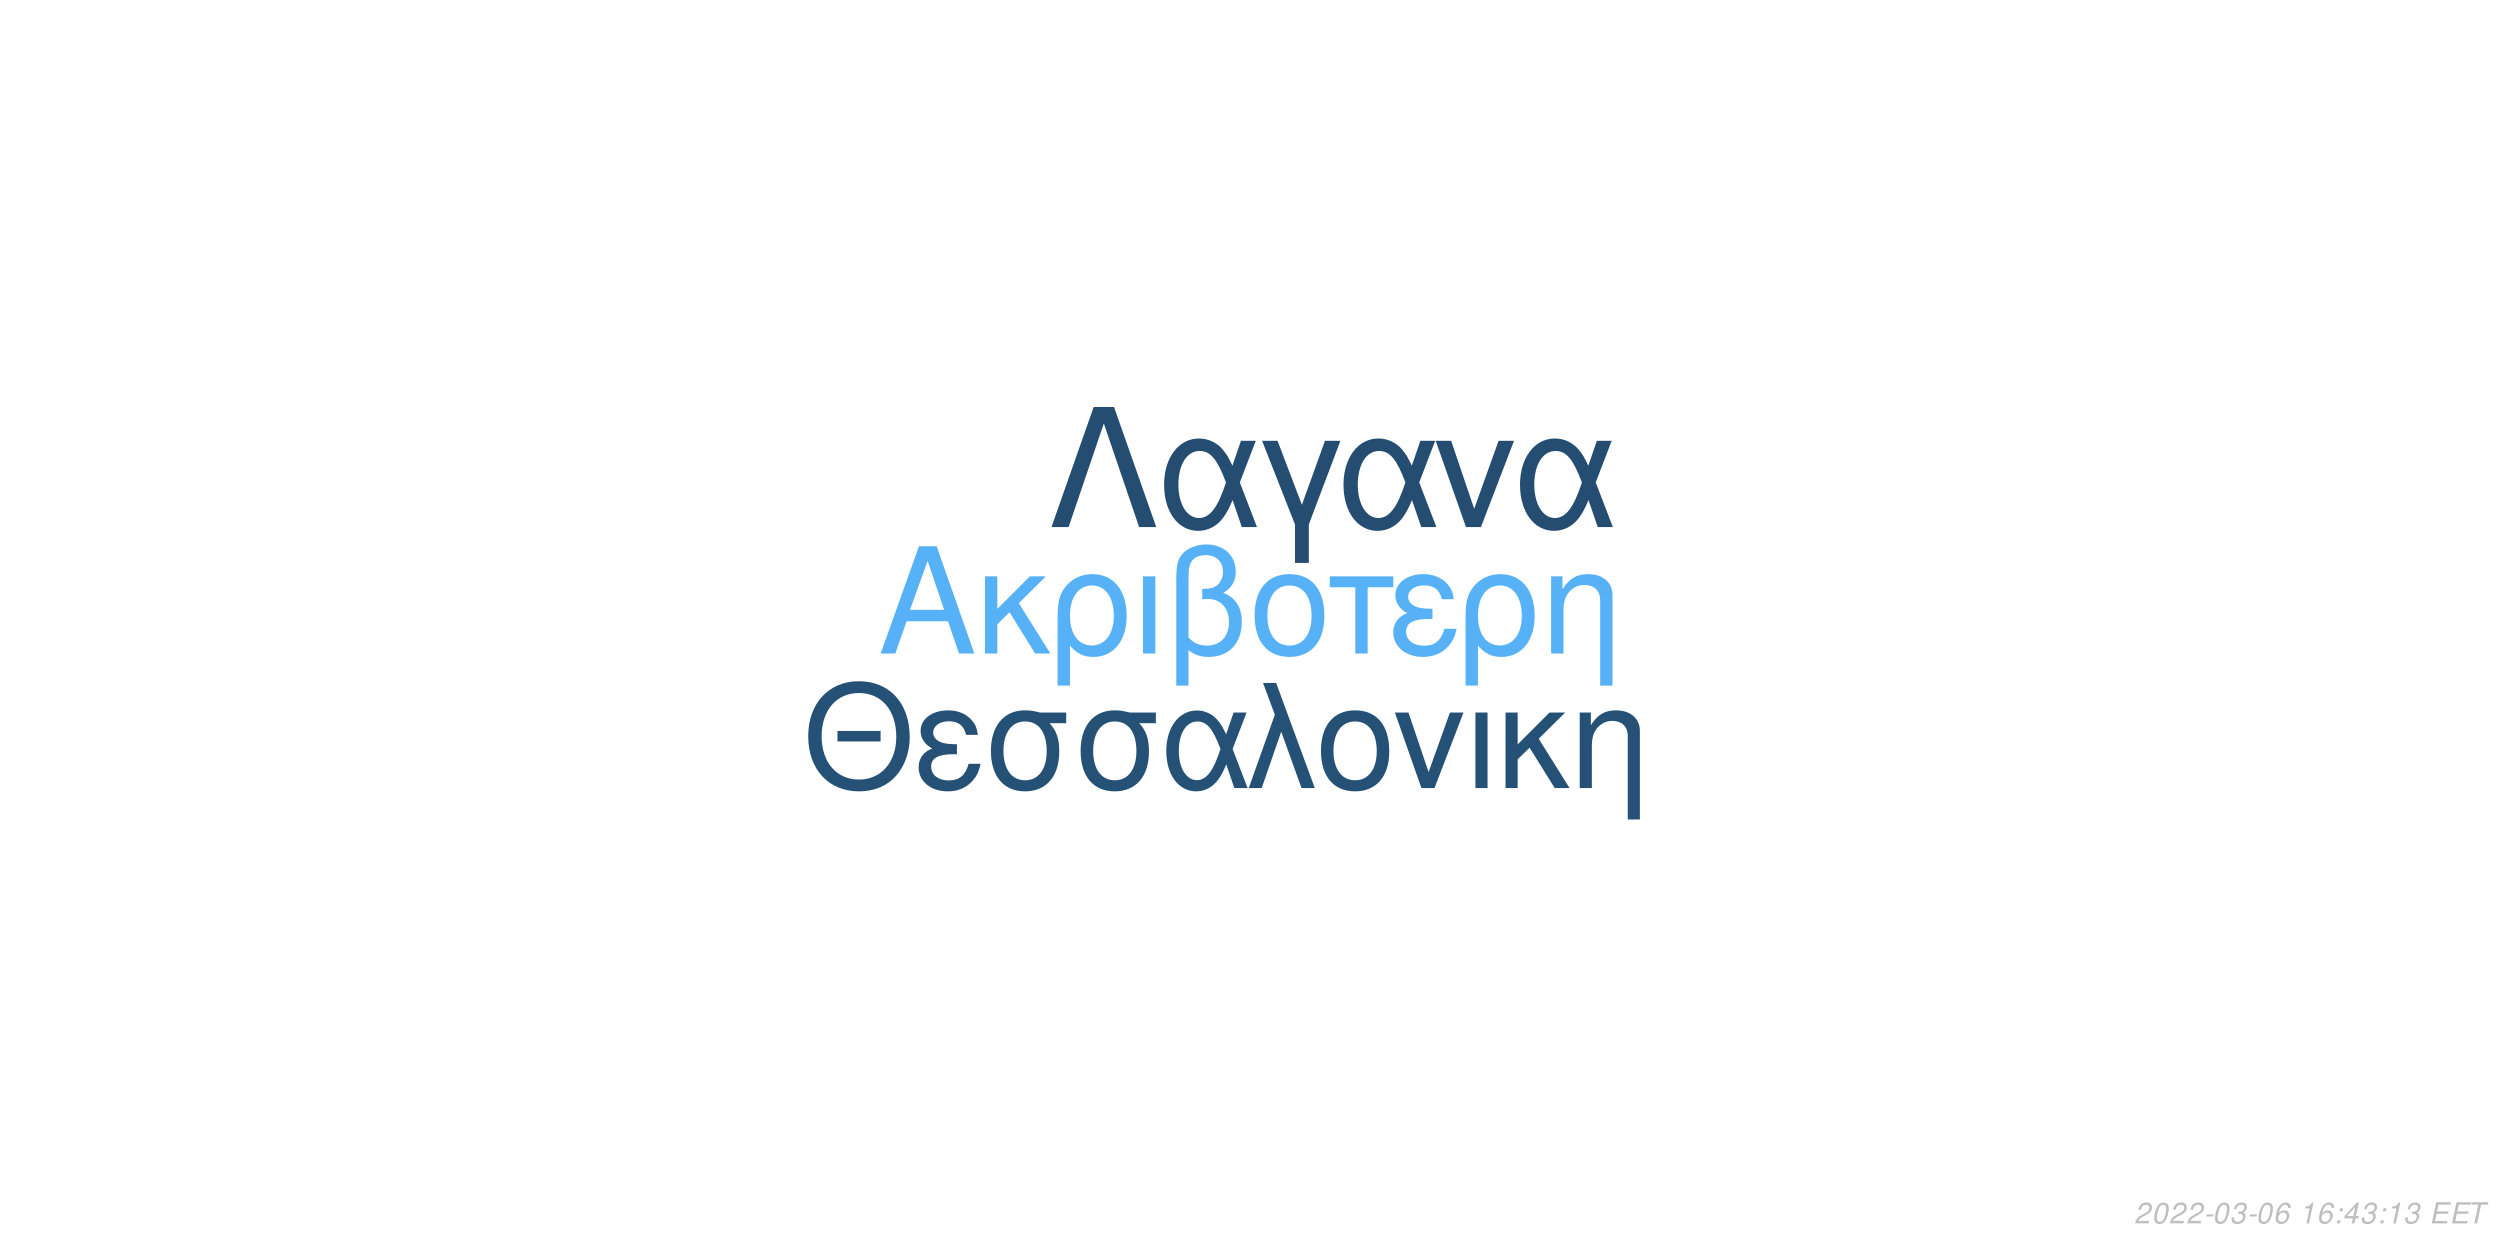
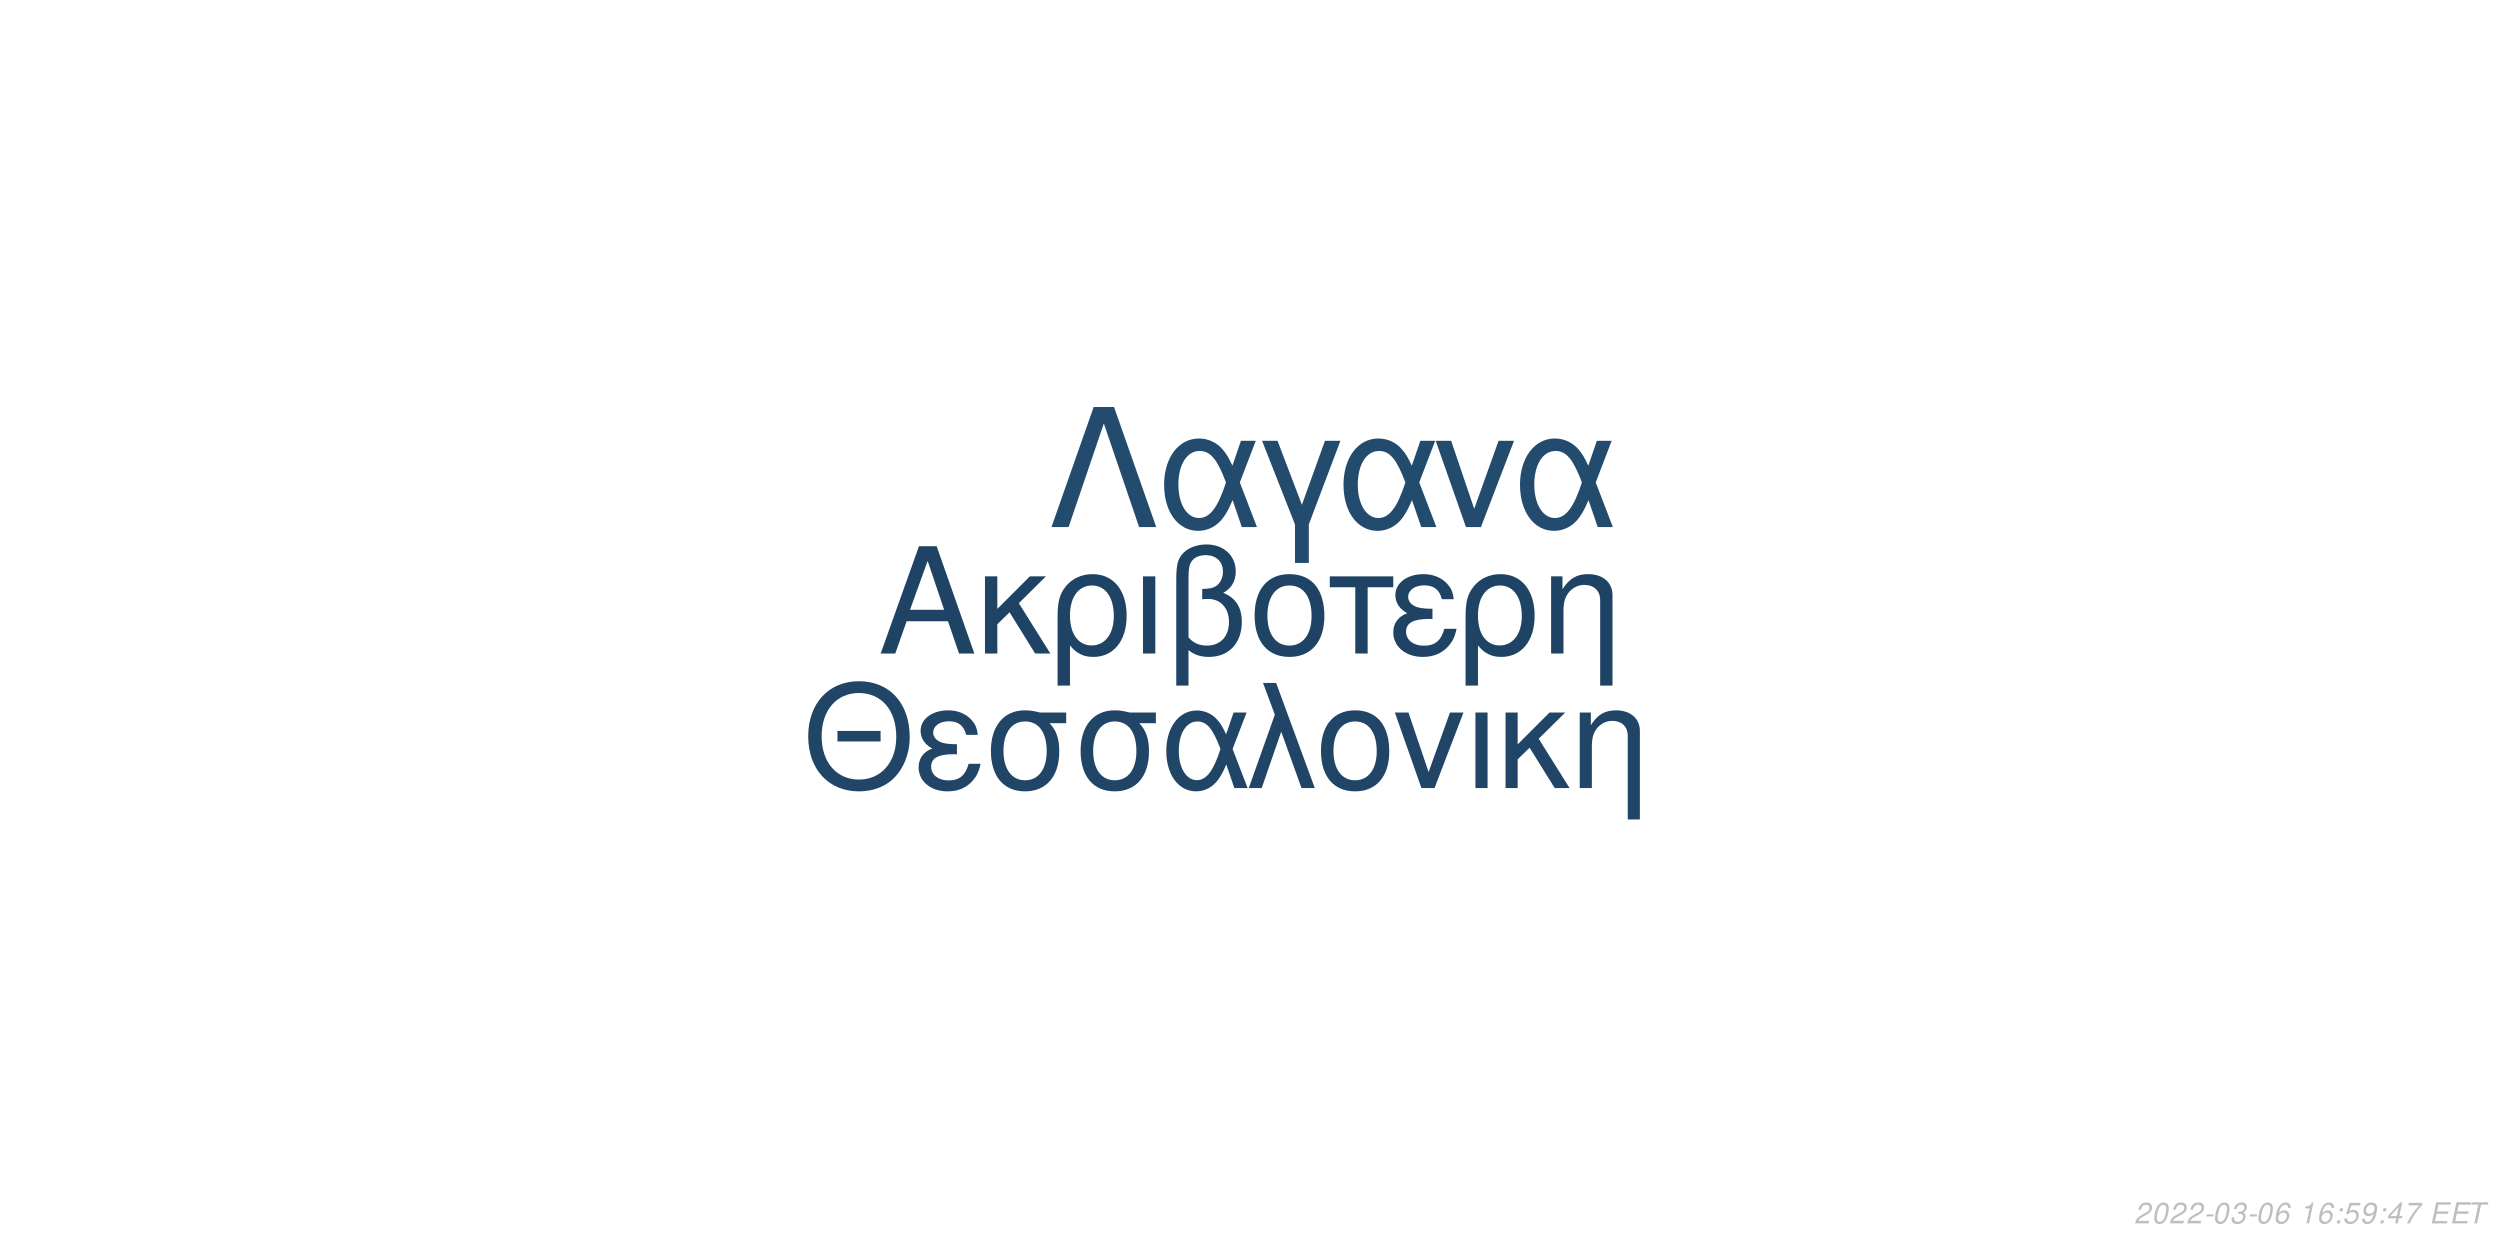
<svg xmlns="http://www.w3.org/2000/svg" xmlns:xlink="http://www.w3.org/1999/xlink" width="864pt" height="432pt" viewBox="0 0 864 432" version="1.1">
  <defs>
    <g>
      <symbol overflow="visible" id="glyph0-0">
        <path style="stroke:none;" d="" />
      </symbol>
      <symbol overflow="visible" id="glyph0-1">
        <path style="stroke:none;" d="M 24.125 -11.141 L 27.938 0 L 33.234 0 L 20.203 -37.094 L 14.094 -37.094 L 0.859 0 L 5.906 0 L 9.828 -11.141 Z M 22.797 -15.109 L 11 -15.109 L 17.094 -32.016 Z M 22.797 -15.109 " />
      </symbol>
      <symbol overflow="visible" id="glyph0-2">
        <path style="stroke:none;" d="M 7.172 -15.422 L 7.172 -26.672 L 2.906 -26.672 L 2.906 0 L 7.172 0 L 7.172 -10.125 L 11.406 -14.25 L 20.25 0 L 25.5 0 L 14.609 -17.406 L 23.969 -26.672 L 18.422 -26.672 Z M 7.172 -15.422 " />
      </symbol>
      <symbol overflow="visible" id="glyph0-3">
        <path style="stroke:none;" d="M 3 11.094 L 7.281 11.094 L 7.281 -2.797 C 9.516 -0.047 11.953 1.172 15.375 1.172 C 22.344 1.172 26.875 -4.422 26.875 -13.031 C 26.875 -21.891 22.297 -27.438 15.062 -27.438 C 11.297 -27.438 7.984 -25.906 5.797 -23.156 C 3.672 -20.516 3 -17.969 3 -12.359 Z M 14.906 -23.516 C 19.547 -23.516 22.438 -19.438 22.438 -12.922 C 22.438 -6.812 19.391 -2.797 14.812 -2.797 C 10.172 -2.797 7.281 -6.766 7.281 -13.125 C 7.281 -19.484 10.234 -23.516 14.906 -23.516 Z M 14.906 -23.516 " />
      </symbol>
      <symbol overflow="visible" id="glyph0-4">
        <path style="stroke:none;" d="M 3.516 0 L 7.781 0 L 7.781 -26.672 L 3.516 -26.672 Z M 3.516 0 " />
      </symbol>
      <symbol overflow="visible" id="glyph0-5">
        <path style="stroke:none;" d="M 4.016 11.094 L 8.25 11.094 L 8.25 -1.172 C 10.172 0.406 12.422 1.172 15.312 1.172 C 22.188 1.172 26.672 -3.609 26.672 -10.891 C 26.672 -15.984 24.578 -19.234 20.25 -20.969 C 23.109 -22.547 24.578 -25.031 24.578 -28.344 C 24.578 -33.844 20.406 -37.703 14.453 -37.703 C 10.938 -37.703 7.734 -36.391 6 -34.25 C 4.484 -32.422 4.016 -30.328 4.016 -25.391 Z M 8.25 -25.656 C 8.25 -29.359 8.5 -30.844 9.469 -32.062 C 10.375 -33.281 12.156 -34 14.094 -34 C 17.812 -34 20.156 -31.812 20.156 -28.297 C 20.156 -25.953 18.984 -23.812 17.297 -23.047 C 16.281 -22.547 15.469 -22.438 12.984 -22.297 L 12.984 -18.781 C 13.734 -18.828 14.344 -18.875 14.969 -18.875 C 19.344 -18.875 22.234 -15.719 22.234 -10.891 C 22.234 -5.906 19.281 -2.75 14.656 -2.75 C 11.953 -2.75 9.922 -3.609 8.25 -5.594 Z M 8.25 -25.656 " />
      </symbol>
      <symbol overflow="visible" id="glyph0-6">
        <path style="stroke:none;" d="M 14.094 -27.438 C 6.562 -27.438 2.094 -22.094 2.094 -13.125 C 2.094 -4.125 6.562 1.172 14.141 1.172 C 21.672 1.172 26.203 -4.172 26.203 -12.922 C 26.203 -22.188 21.828 -27.438 14.094 -27.438 Z M 14.141 -23.516 C 18.938 -23.516 21.781 -19.594 21.781 -12.984 C 21.781 -6.672 18.828 -2.75 14.141 -2.75 C 9.422 -2.75 6.516 -6.672 6.516 -13.125 C 6.516 -19.594 9.422 -23.516 14.141 -23.516 Z M 14.141 -23.516 " />
      </symbol>
      <symbol overflow="visible" id="glyph0-7">
        <path style="stroke:none;" d="M 7.891 0 L 12.156 0 L 12.156 -22.906 L 21.016 -22.906 L 21.016 -26.672 L -0.922 -26.672 L -0.922 -22.906 L 7.891 -22.906 Z M 7.891 0 " />
      </symbol>
      <symbol overflow="visible" id="glyph0-8">
        <path style="stroke:none;" d="M 14.562 -15.469 C 11.344 -15.469 9.562 -15.781 8.297 -16.438 C 6.922 -17.203 6.156 -18.328 6.156 -19.547 C 6.156 -21.891 8.453 -23.562 11.656 -23.562 C 15.062 -23.562 16.953 -22.094 17.812 -18.781 L 21.938 -18.781 C 21.578 -21.266 21.062 -22.5 19.797 -23.922 C 17.812 -26.203 14.906 -27.438 11.453 -27.438 C 5.797 -27.438 1.734 -24.375 1.734 -20.203 C 1.734 -17.609 3.156 -15.375 5.859 -13.938 C 2.797 -12.875 1.016 -10.484 1.016 -7.328 C 1.016 -2.391 5.297 1.172 11.25 1.172 C 14.969 1.172 17.906 -0.109 20.156 -2.641 C 21.578 -4.328 22.297 -5.797 22.906 -8.547 L 18.672 -8.547 C 17.5 -4.422 15.422 -2.703 11.609 -2.703 C 7.938 -2.703 5.438 -4.688 5.438 -7.578 C 5.438 -10.578 7.938 -11.953 13.484 -11.953 C 13.641 -11.953 14.094 -11.953 14.562 -11.906 Z M 14.562 -15.469 " />
      </symbol>
      <symbol overflow="visible" id="glyph0-9">
        <path style="stroke:none;" d="M 3.562 -26.672 L 3.562 0 L 7.844 0 L 7.844 -14.703 C 7.844 -17.906 8.5 -19.891 10.031 -21.531 C 11.406 -22.953 13.188 -23.719 15.062 -23.719 C 18.375 -23.719 20.516 -21.672 20.516 -18.469 L 20.516 11.094 L 24.781 11.094 L 24.781 -20.156 C 24.781 -24.578 21.469 -27.438 16.328 -27.438 C 12.359 -27.438 9.828 -25.906 7.484 -22.188 L 7.484 -26.672 Z M 3.562 -26.672 " />
      </symbol>
      <symbol overflow="visible" id="glyph1-0">
        <path style="stroke:none;" d="" />
      </symbol>
      <symbol overflow="visible" id="glyph1-1">
        <path style="stroke:none;" d="M 26.859 -19.734 L 11.953 -19.734 L 11.953 -16.094 L 26.859 -16.094 Z M 19.328 -36.922 C 8.922 -36.922 1.844 -29.25 1.844 -17.891 C 1.844 -6.484 8.875 1.141 19.391 1.141 C 23.812 1.141 27.703 -0.203 30.641 -2.688 C 34.578 -6.031 36.922 -11.656 36.922 -17.594 C 36.922 -29.297 30 -36.922 19.328 -36.922 Z M 19.328 -32.844 C 27.203 -32.844 32.281 -26.906 32.281 -17.688 C 32.281 -8.922 27.062 -2.938 19.391 -2.938 C 11.609 -2.938 6.484 -8.922 6.484 -17.891 C 6.484 -26.859 11.609 -32.844 19.328 -32.844 Z M 19.328 -32.844 " />
      </symbol>
      <symbol overflow="visible" id="glyph1-2">
        <path style="stroke:none;" d="M 14.25 -15.141 C 11.109 -15.141 9.375 -15.453 8.125 -16.094 C 6.781 -16.844 6.031 -17.938 6.031 -19.141 C 6.031 -21.422 8.266 -23.078 11.406 -23.078 C 14.75 -23.078 16.594 -21.625 17.438 -18.391 L 21.469 -18.391 C 21.125 -20.828 20.625 -22.031 19.391 -23.422 C 17.438 -25.656 14.594 -26.859 11.219 -26.859 C 5.688 -26.859 1.688 -23.875 1.688 -19.781 C 1.688 -17.234 3.094 -15.047 5.734 -13.656 C 2.734 -12.609 1 -10.266 1 -7.172 C 1 -2.344 5.188 1.141 11.016 1.141 C 14.656 1.141 17.547 -0.094 19.734 -2.594 C 21.125 -4.234 21.828 -5.688 22.422 -8.375 L 18.281 -8.375 C 17.141 -4.328 15.094 -2.641 11.359 -2.641 C 7.766 -2.641 5.328 -4.578 5.328 -7.422 C 5.328 -10.359 7.766 -11.703 13.203 -11.703 C 13.359 -11.703 13.797 -11.703 14.25 -11.656 Z M 14.25 -15.141 " />
      </symbol>
      <symbol overflow="visible" id="glyph1-3">
        <path style="stroke:none;" d="M 29 -26.109 L 19.938 -26.109 C 17.594 -26.703 16.438 -26.859 14.703 -26.859 C 7.469 -26.859 2.984 -21.469 2.984 -12.859 C 2.984 -4.031 7.375 1.141 14.797 1.141 C 22.172 1.141 26.609 -4.078 26.609 -12.656 C 26.609 -17.047 25.656 -19.828 23.266 -22.422 L 29 -22.422 Z M 14.797 -23.016 C 19.531 -23.016 22.266 -19.234 22.266 -12.75 C 22.266 -6.531 19.438 -2.688 14.797 -2.688 C 10.172 -2.688 7.328 -6.531 7.328 -12.859 C 7.328 -19.188 10.172 -23.016 14.797 -23.016 Z M 14.797 -23.016 " />
      </symbol>
      <symbol overflow="visible" id="glyph1-4">
        <path style="stroke:none;" d="M 29.344 -26.109 L 24.859 -26.109 L 22.266 -18.578 C 21.125 -21.031 20.484 -22.125 19.328 -23.469 C 17.547 -25.609 14.906 -26.812 12.156 -26.812 C 5.984 -26.812 1.594 -20.984 1.594 -12.812 C 1.594 -4.578 5.828 1.141 11.906 1.141 C 14.953 1.141 17.734 -0.344 19.625 -3.047 C 20.672 -4.531 21.281 -5.688 22.328 -8.172 L 25.109 0 L 29.703 0 L 24.516 -13.5 Z M 20.328 -13.5 C 17.891 -5.922 15.453 -2.734 12.156 -2.734 C 8.516 -2.734 5.922 -6.922 5.922 -12.812 C 5.922 -18.938 8.516 -23.016 12.359 -23.016 C 15.594 -23.016 17.688 -20.531 20.328 -13.5 Z M 20.328 -13.5 " />
      </symbol>
      <symbol overflow="visible" id="glyph1-5">
        <path style="stroke:none;" d="M 1.094 0 L 5.578 0 L 12.312 -19.484 L 19.328 0 L 23.922 0 L 10.562 -36.328 L 6.031 -36.328 L 10.109 -25.359 Z M 1.094 0 " />
      </symbol>
      <symbol overflow="visible" id="glyph1-6">
        <path style="stroke:none;" d="M 13.797 -26.859 C 6.422 -26.859 2.047 -21.625 2.047 -12.859 C 2.047 -4.031 6.422 1.141 13.859 1.141 C 21.234 1.141 25.656 -4.078 25.656 -12.656 C 25.656 -21.719 21.375 -26.859 13.797 -26.859 Z M 13.859 -23.016 C 18.531 -23.016 21.328 -19.188 21.328 -12.703 C 21.328 -6.531 18.438 -2.688 13.859 -2.688 C 9.219 -2.688 6.375 -6.531 6.375 -12.859 C 6.375 -19.188 9.219 -23.016 13.859 -23.016 Z M 13.859 -23.016 " />
      </symbol>
      <symbol overflow="visible" id="glyph1-7">
        <path style="stroke:none;" d="M 14.297 0 L 24.312 -26.109 L 19.625 -26.109 L 12.25 -5.531 L 5.281 -26.109 L 0.594 -26.109 L 9.766 0 Z M 14.297 0 " />
      </symbol>
      <symbol overflow="visible" id="glyph1-8">
        <path style="stroke:none;" d="M 3.438 0 L 7.625 0 L 7.625 -26.109 L 3.438 -26.109 Z M 3.438 0 " />
      </symbol>
      <symbol overflow="visible" id="glyph1-9">
        <path style="stroke:none;" d="M 7.031 -15.094 L 7.031 -26.109 L 2.844 -26.109 L 2.844 0 L 7.031 0 L 7.031 -9.922 L 11.156 -13.953 L 19.828 0 L 24.969 0 L 14.297 -17.047 L 23.469 -26.109 L 18.031 -26.109 Z M 7.031 -15.094 " />
      </symbol>
      <symbol overflow="visible" id="glyph1-10">
        <path style="stroke:none;" d="M 3.484 -26.109 L 3.484 0 L 7.672 0 L 7.672 -14.406 C 7.672 -17.547 8.328 -19.484 9.812 -21.078 C 11.156 -22.469 12.906 -23.219 14.75 -23.219 C 17.984 -23.219 20.078 -21.234 20.078 -18.094 L 20.078 10.859 L 24.266 10.859 L 24.266 -19.734 C 24.266 -24.062 21.031 -26.859 16 -26.859 C 12.109 -26.859 9.609 -25.359 7.328 -21.719 L 7.328 -26.109 Z M 3.484 -26.109 " />
      </symbol>
      <symbol overflow="visible" id="glyph2-0">
        <path style="stroke:none;" d="" />
      </symbol>
      <symbol overflow="visible" id="glyph2-1">
        <path style="stroke:none;" d="M 22.531 -41.484 L 15.484 -41.484 L 0.906 0 L 6.828 0 L 19 -35.797 L 31.188 0 L 37.109 0 Z M 22.531 -41.484 " />
      </symbol>
      <symbol overflow="visible" id="glyph2-2">
        <path style="stroke:none;" d="M 33.516 -29.812 L 28.391 -29.812 L 25.438 -21.219 C 24.125 -24.016 23.391 -25.266 22.078 -26.797 C 20.031 -29.25 17.016 -30.609 13.891 -30.609 C 6.828 -30.609 1.828 -23.953 1.828 -14.625 C 1.828 -5.234 6.656 1.312 13.594 1.312 C 17.078 1.312 20.266 -0.391 22.422 -3.469 C 23.609 -5.172 24.297 -6.484 25.5 -9.328 L 28.688 0 L 33.922 0 L 28 -15.422 Z M 23.219 -15.422 C 20.422 -6.766 17.641 -3.125 13.891 -3.125 C 9.734 -3.125 6.766 -7.906 6.766 -14.625 C 6.766 -21.625 9.734 -26.297 14.109 -26.297 C 17.812 -26.297 20.203 -23.453 23.219 -15.422 Z M 23.219 -15.422 " />
      </symbol>
      <symbol overflow="visible" id="glyph2-3">
        <path style="stroke:none;" d="M 12.062 12.406 L 16.844 12.406 L 16.844 -0.906 L 27.766 -29.812 L 22.422 -29.812 L 14.453 -7.688 L 6.031 -29.812 L 0.688 -29.812 L 12.062 -0.906 Z M 12.062 12.406 " />
      </symbol>
      <symbol overflow="visible" id="glyph2-4">
        <path style="stroke:none;" d="M 16.328 0 L 27.766 -29.812 L 22.422 -29.812 L 14 -6.312 L 6.031 -29.812 L 0.688 -29.812 L 11.156 0 Z M 16.328 0 " />
      </symbol>
      <symbol overflow="visible" id="glyph3-0">
        <path style="stroke:none;" d="" />
      </symbol>
      <symbol overflow="visible" id="glyph3-1">
        <path style="stroke:none;" d="M 5.234 -0.875 L 1.469 -0.875 C 1.641 -1.375 2.203 -1.891 3.109 -2.344 L 4.234 -2.938 C 5.562 -3.625 6.219 -4.469 6.219 -5.484 C 6.219 -5.938 6.062 -6.359 5.797 -6.656 C 5.469 -7.047 4.984 -7.234 4.312 -7.234 C 2.766 -7.234 1.891 -6.453 1.484 -4.734 L 2.375 -4.734 C 2.484 -5.188 2.609 -5.484 2.797 -5.75 C 3.094 -6.203 3.609 -6.453 4.188 -6.453 C 4.891 -6.453 5.344 -6.031 5.344 -5.375 C 5.344 -4.703 4.859 -4.094 4.016 -3.656 L 2.984 -3.125 C 1.234 -2.188 0.797 -1.656 0.344 -0.016 L 5.047 -0.016 Z M 5.234 -0.875 " />
      </symbol>
      <symbol overflow="visible" id="glyph3-2">
        <path style="stroke:none;" d="M 4.203 -7.234 C 3.375 -7.234 2.688 -6.812 2.125 -5.984 C 1.484 -5.047 0.984 -3.188 0.984 -1.734 C 0.984 -1.109 1.172 -0.562 1.484 -0.266 C 1.797 0.047 2.281 0.234 2.766 0.234 C 3.625 0.234 4.281 -0.156 4.859 -1.016 C 5.516 -1.953 6 -3.797 6 -5.266 C 6 -6.5 5.328 -7.234 4.203 -7.234 Z M 4.094 -6.453 C 4.734 -6.453 5.125 -5.984 5.125 -5.156 C 5.125 -4.203 4.781 -2.625 4.406 -1.812 C 3.984 -0.938 3.516 -0.547 2.875 -0.547 C 2.25 -0.547 1.875 -1.031 1.875 -1.828 C 1.875 -2.797 2.203 -4.344 2.594 -5.203 C 2.984 -6.047 3.453 -6.453 4.094 -6.453 Z M 4.094 -6.453 " />
      </symbol>
      <symbol overflow="visible" id="glyph3-3">
        <path style="stroke:none;" d="M 3.516 -3.125 L 1.125 -3.125 L 0.969 -2.406 L 3.359 -2.406 Z M 3.516 -3.125 " />
      </symbol>
      <symbol overflow="visible" id="glyph3-4">
        <path style="stroke:none;" d="M 2.922 -3.312 C 3.125 -3.344 3.234 -3.344 3.375 -3.344 C 4.203 -3.344 4.688 -3 4.688 -2.406 C 4.688 -1.312 3.906 -0.547 2.781 -0.547 C 2.047 -0.547 1.594 -0.938 1.594 -1.562 C 1.594 -1.719 1.609 -1.844 1.656 -2.094 L 0.766 -2.094 C 0.734 -1.797 0.719 -1.641 0.719 -1.469 C 0.719 -0.375 1.406 0.234 2.641 0.234 C 3.547 0.234 4.297 -0.078 4.812 -0.656 C 5.266 -1.156 5.562 -1.875 5.562 -2.547 C 5.562 -3.125 5.344 -3.453 4.797 -3.734 C 5.641 -4.234 6.016 -4.844 6.016 -5.734 C 6.016 -6.656 5.312 -7.234 4.203 -7.234 C 3.375 -7.234 2.672 -6.938 2.188 -6.375 C 1.891 -6.031 1.703 -5.641 1.516 -4.906 L 2.391 -4.906 C 2.5 -5.359 2.594 -5.594 2.734 -5.812 C 3.047 -6.234 3.516 -6.453 4.078 -6.453 C 4.734 -6.453 5.141 -6.125 5.141 -5.578 C 5.141 -5.188 5.016 -4.797 4.797 -4.547 C 4.516 -4.234 4 -4.062 3.266 -4.062 L 3.078 -4.062 Z M 2.922 -3.312 " />
      </symbol>
      <symbol overflow="visible" id="glyph3-5">
        <path style="stroke:none;" d="M 6.125 -5.344 L 6.141 -5.625 C 6.141 -6.609 5.453 -7.234 4.391 -7.234 C 3.438 -7.234 2.641 -6.719 2.016 -5.703 C 1.422 -4.781 0.938 -2.953 0.938 -1.688 C 0.938 -0.516 1.688 0.234 2.859 0.234 C 3.703 0.234 4.438 -0.156 5 -0.875 C 5.406 -1.422 5.672 -2.156 5.672 -2.766 C 5.672 -3.812 4.969 -4.5 3.906 -4.5 C 3.234 -4.5 2.672 -4.234 2.094 -3.625 C 2.406 -5.375 3.234 -6.453 4.25 -6.453 C 4.703 -6.453 5.062 -6.234 5.172 -5.844 C 5.203 -5.719 5.234 -5.578 5.25 -5.344 Z M 3.656 -3.734 C 4.344 -3.734 4.797 -3.281 4.797 -2.625 C 4.797 -1.469 3.984 -0.547 2.984 -0.547 C 2.297 -0.547 1.812 -1.047 1.812 -1.766 C 1.812 -2.859 2.625 -3.734 3.656 -3.734 Z M 3.656 -3.734 " />
      </symbol>
      <symbol overflow="visible" id="glyph3-6">
        <path style="stroke:none;" d="" />
      </symbol>
      <symbol overflow="visible" id="glyph3-7">
        <path style="stroke:none;" d="M 3.703 -5.188 L 2.594 0 L 3.469 0 L 5.016 -7.234 L 4.438 -7.234 C 3.906 -6.156 3.688 -6.016 2.234 -5.812 L 2.109 -5.188 Z M 3.703 -5.188 " />
      </symbol>
      <symbol overflow="visible" id="glyph3-8">
        <path style="stroke:none;" d="M 2.359 -1.031 L 1.312 -1.031 L 1.094 0 L 2.141 0 Z M 3.266 -5.234 L 2.219 -5.234 L 2 -4.203 L 3.047 -4.203 Z M 3.266 -5.234 " />
      </symbol>
      <symbol overflow="visible" id="glyph3-9">
+         <path style="stroke:none;" d="M 6.297 -7.094 L 2.594 -7.094 L 1.234 -3.234 L 2.047 -3.234 C 2.656 -3.766 2.938 -3.906 3.531 -3.906 C 4.328 -3.906 4.797 -3.453 4.797 -2.688 C 4.797 -1.438 3.969 -0.547 2.828 -0.547 C 2.031 -0.547 1.609 -0.938 1.578 -1.734 L 0.703 -1.734 L 0.703 -1.516 C 0.703 -0.938 0.844 -0.547 1.188 -0.266 C 1.562 0.062 2.078 0.234 2.703 0.234 C 3.656 0.234 4.391 -0.156 4.984 -0.922 C 5.422 -1.5 5.672 -2.234 5.672 -2.953 C 5.672 -4 4.938 -4.672 3.812 -4.672 C 3.328 -4.672 2.906 -4.547 2.406 -4.234 L 3.109 -6.219 L 6.109 -6.219 Z M 6.297 -7.094 " />
+       </symbol>
+       <symbol overflow="visible" id="glyph3-10">
+         <path style="stroke:none;" d="M 0.844 -1.656 C 0.844 -1.547 0.844 -1.438 0.844 -1.375 C 0.844 -0.406 1.531 0.234 2.578 0.234 C 3.203 0.234 3.766 0.016 4.297 -0.438 C 4.938 -1 5.312 -1.656 5.594 -2.719 C 5.844 -3.672 6.016 -4.766 6.016 -5.375 C 6.016 -5.844 5.844 -6.328 5.547 -6.656 C 5.203 -7.031 4.703 -7.234 4.062 -7.234 C 2.516 -7.234 1.297 -5.938 1.297 -4.266 C 1.297 -3.203 1.984 -2.547 3.047 -2.547 C 3.484 -2.547 3.953 -2.672 4.281 -2.891 C 4.406 -2.984 4.547 -3.078 4.828 -3.344 C 4.438 -1.484 3.703 -0.547 2.703 -0.547 C 2.109 -0.547 1.719 -0.938 1.719 -1.547 L 1.719 -1.656 Z M 3.953 -6.453 C 4.625 -6.453 5.141 -5.953 5.141 -5.281 C 5.141 -4.188 4.312 -3.312 3.297 -3.312 C 2.594 -3.312 2.172 -3.734 2.172 -4.453 C 2.172 -5.562 2.984 -6.453 3.953 -6.453 Z M 3.953 -6.453 " />
+       </symbol>
+       <symbol overflow="visible" id="glyph3-11">
        <path style="stroke:none;" d="M 3.625 -1.75 L 3.266 0 L 4.141 0 L 4.516 -1.75 L 5.562 -1.75 L 5.734 -2.531 L 4.688 -2.531 L 5.688 -7.234 L 5.016 -7.234 L 0.844 -2.672 L 0.641 -1.75 Z M 3.797 -2.531 L 1.594 -2.531 L 4.469 -5.703 Z M 3.797 -2.531 " />
      </symbol>
-       <symbol overflow="visible" id="glyph3-10">
+       <symbol overflow="visible" id="glyph3-12">
+         <path style="stroke:none;" d="M 6.703 -7.094 L 1.953 -7.094 L 1.766 -6.219 L 5.594 -6.219 C 3.344 -3.688 2.266 -2.109 1.375 0 L 2.344 0 C 3.031 -1.906 4.828 -4.594 6.547 -6.281 Z M 6.703 -7.094 " />
+       </symbol>
+       <symbol overflow="visible" id="glyph3-13">
        <path style="stroke:none;" d="M 2.547 -3.312 L 6.5 -3.312 L 6.688 -4.141 L 2.719 -4.141 L 3.219 -6.469 L 7.344 -6.469 L 7.516 -7.297 L 2.453 -7.297 L 0.906 0 L 6.125 0 L 6.297 -0.812 L 2.016 -0.812 Z M 2.547 -3.312 " />
      </symbol>
-       <symbol overflow="visible" id="glyph3-11">
+       <symbol overflow="visible" id="glyph3-14">
        <path style="stroke:none;" d="M 4.938 -6.469 L 7.312 -6.469 L 7.484 -7.297 L 1.75 -7.297 L 1.578 -6.469 L 3.984 -6.469 L 2.609 0 L 3.547 0 Z M 4.938 -6.469 " />
      </symbol>
    </g>
  </defs>
  <g id="surface1">
    <rect x="0" y="0" width="864" height="432" style="fill:rgb(100%,100%,100%);fill-opacity:1;stroke:none;" />
-     <g style="fill:rgb(33.725%,69.412%,96.863%);fill-opacity:1;">
+     <g style="fill:rgb(12.157%,26.275%,39.216%);fill-opacity:1;">
      <use xlink:href="#glyph0-1" x="303.5" y="225.861" />
      <use xlink:href="#glyph0-2" x="337.5" y="225.861" />
      <use xlink:href="#glyph0-3" x="362.5" y="225.861" />
      <use xlink:href="#glyph0-4" x="391.5" y="225.861" />
      <use xlink:href="#glyph0-5" x="402.5" y="225.861" />
      <use xlink:href="#glyph0-6" x="431.5" y="225.861" />
      <use xlink:href="#glyph0-7" x="460.5" y="225.861" />
      <use xlink:href="#glyph0-8" x="480.5" y="225.861" />
      <use xlink:href="#glyph0-3" x="503.5" y="225.861" />
      <use xlink:href="#glyph0-9" x="532.5" y="225.861" />
    </g>
-     <g style="fill:rgb(14.902%,31.765%,46.667%);fill-opacity:1;">
+     <g style="fill:rgb(12.549%,27.059%,40%);fill-opacity:1;">
      <use xlink:href="#glyph1-1" x="277.473" y="272.354" />
      <use xlink:href="#glyph1-2" x="316.473" y="272.354" />
      <use xlink:href="#glyph1-3" x="339.473" y="272.354" />
      <use xlink:href="#glyph1-3" x="370.473" y="272.354" />
      <use xlink:href="#glyph1-4" x="401.473" y="272.354" />
      <use xlink:href="#glyph1-5" x="430.473" y="272.354" />
      <use xlink:href="#glyph1-6" x="454.473" y="272.354" />
      <use xlink:href="#glyph1-7" x="481.473" y="272.354" />
      <use xlink:href="#glyph1-8" x="506.473" y="272.354" />
      <use xlink:href="#glyph1-9" x="517.473" y="272.354" />
      <use xlink:href="#glyph1-10" x="542.473" y="272.354" />
    </g>
-     <g style="fill:rgb(14.118%,30.196%,44.314%);fill-opacity:1;">
+     <g style="fill:rgb(13.725%,29.412%,43.137%);fill-opacity:1;">
      <use xlink:href="#glyph2-1" x="362.484" y="182.152" />
      <use xlink:href="#glyph2-2" x="400.484" y="182.152" />
      <use xlink:href="#glyph2-3" x="435.484" y="182.152" />
      <use xlink:href="#glyph2-2" x="462.484" y="182.152" />
      <use xlink:href="#glyph2-4" x="495.484" y="182.152" />
      <use xlink:href="#glyph2-2" x="523.484" y="182.152" />
    </g>
    <g style="fill:rgb(74.51%,74.51%,74.51%);fill-opacity:1;">
      <use xlink:href="#glyph3-1" x="737.52" y="422.81" />
      <use xlink:href="#glyph3-2" x="743.52" y="422.81" />
      <use xlink:href="#glyph3-1" x="749.52" y="422.81" />
      <use xlink:href="#glyph3-1" x="755.52" y="422.81" />
      <use xlink:href="#glyph3-3" x="761.52" y="422.81" />
      <use xlink:href="#glyph3-2" x="764.52" y="422.81" />
      <use xlink:href="#glyph3-4" x="770.52" y="422.81" />
      <use xlink:href="#glyph3-3" x="776.52" y="422.81" />
      <use xlink:href="#glyph3-2" x="779.52" y="422.81" />
      <use xlink:href="#glyph3-5" x="785.52" y="422.81" />
      <use xlink:href="#glyph3-6" x="791.52" y="422.81" />
      <use xlink:href="#glyph3-7" x="794.52" y="422.81" />
      <use xlink:href="#glyph3-5" x="800.52" y="422.81" />
      <use xlink:href="#glyph3-8" x="806.52" y="422.81" />
      <use xlink:href="#glyph3-9" x="809.52" y="422.81" />
-       <use xlink:href="#glyph3-4" x="815.52" y="422.81" />
+       <use xlink:href="#glyph3-10" x="815.52" y="422.81" />
      <use xlink:href="#glyph3-8" x="821.52" y="422.81" />
-       <use xlink:href="#glyph3-7" x="824.52" y="422.81" />
-       <use xlink:href="#glyph3-4" x="830.52" y="422.81" />
+       <use xlink:href="#glyph3-11" x="824.52" y="422.81" />
+       <use xlink:href="#glyph3-12" x="830.52" y="422.81" />
      <use xlink:href="#glyph3-6" x="836.52" y="422.81" />
-       <use xlink:href="#glyph3-10" x="839.52" y="422.81" />
-       <use xlink:href="#glyph3-10" x="846.52" y="422.81" />
-       <use xlink:href="#glyph3-11" x="852.52" y="422.81" />
+       <use xlink:href="#glyph3-13" x="839.52" y="422.81" />
+       <use xlink:href="#glyph3-13" x="846.52" y="422.81" />
+       <use xlink:href="#glyph3-14" x="852.52" y="422.81" />
    </g>
  </g>
</svg>
